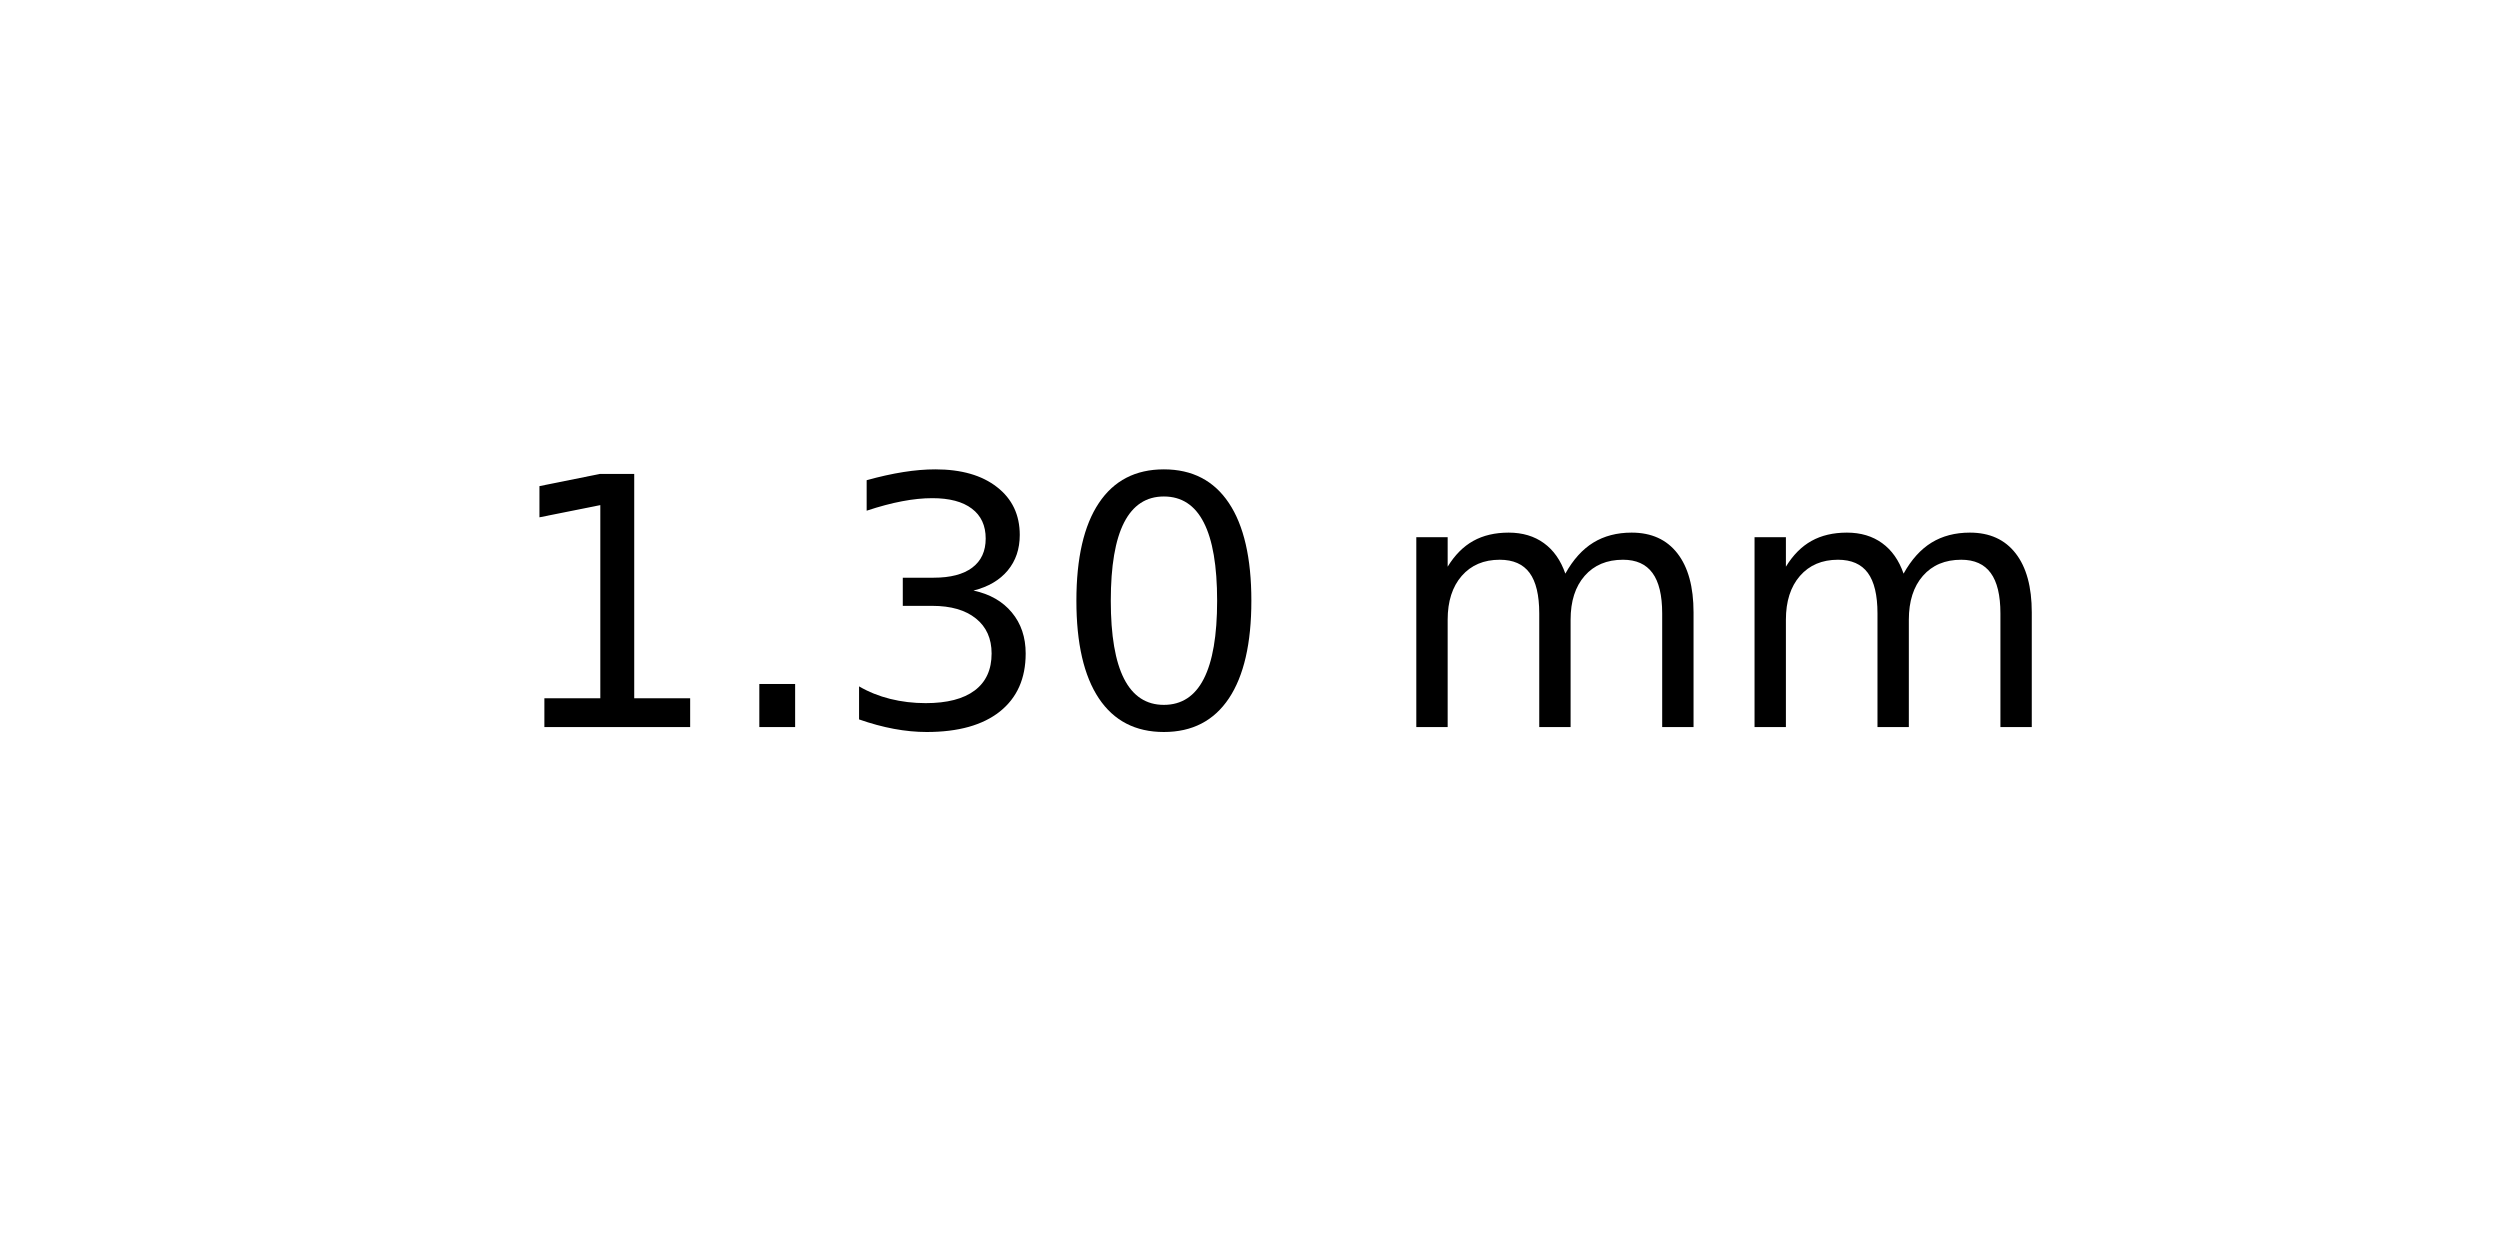
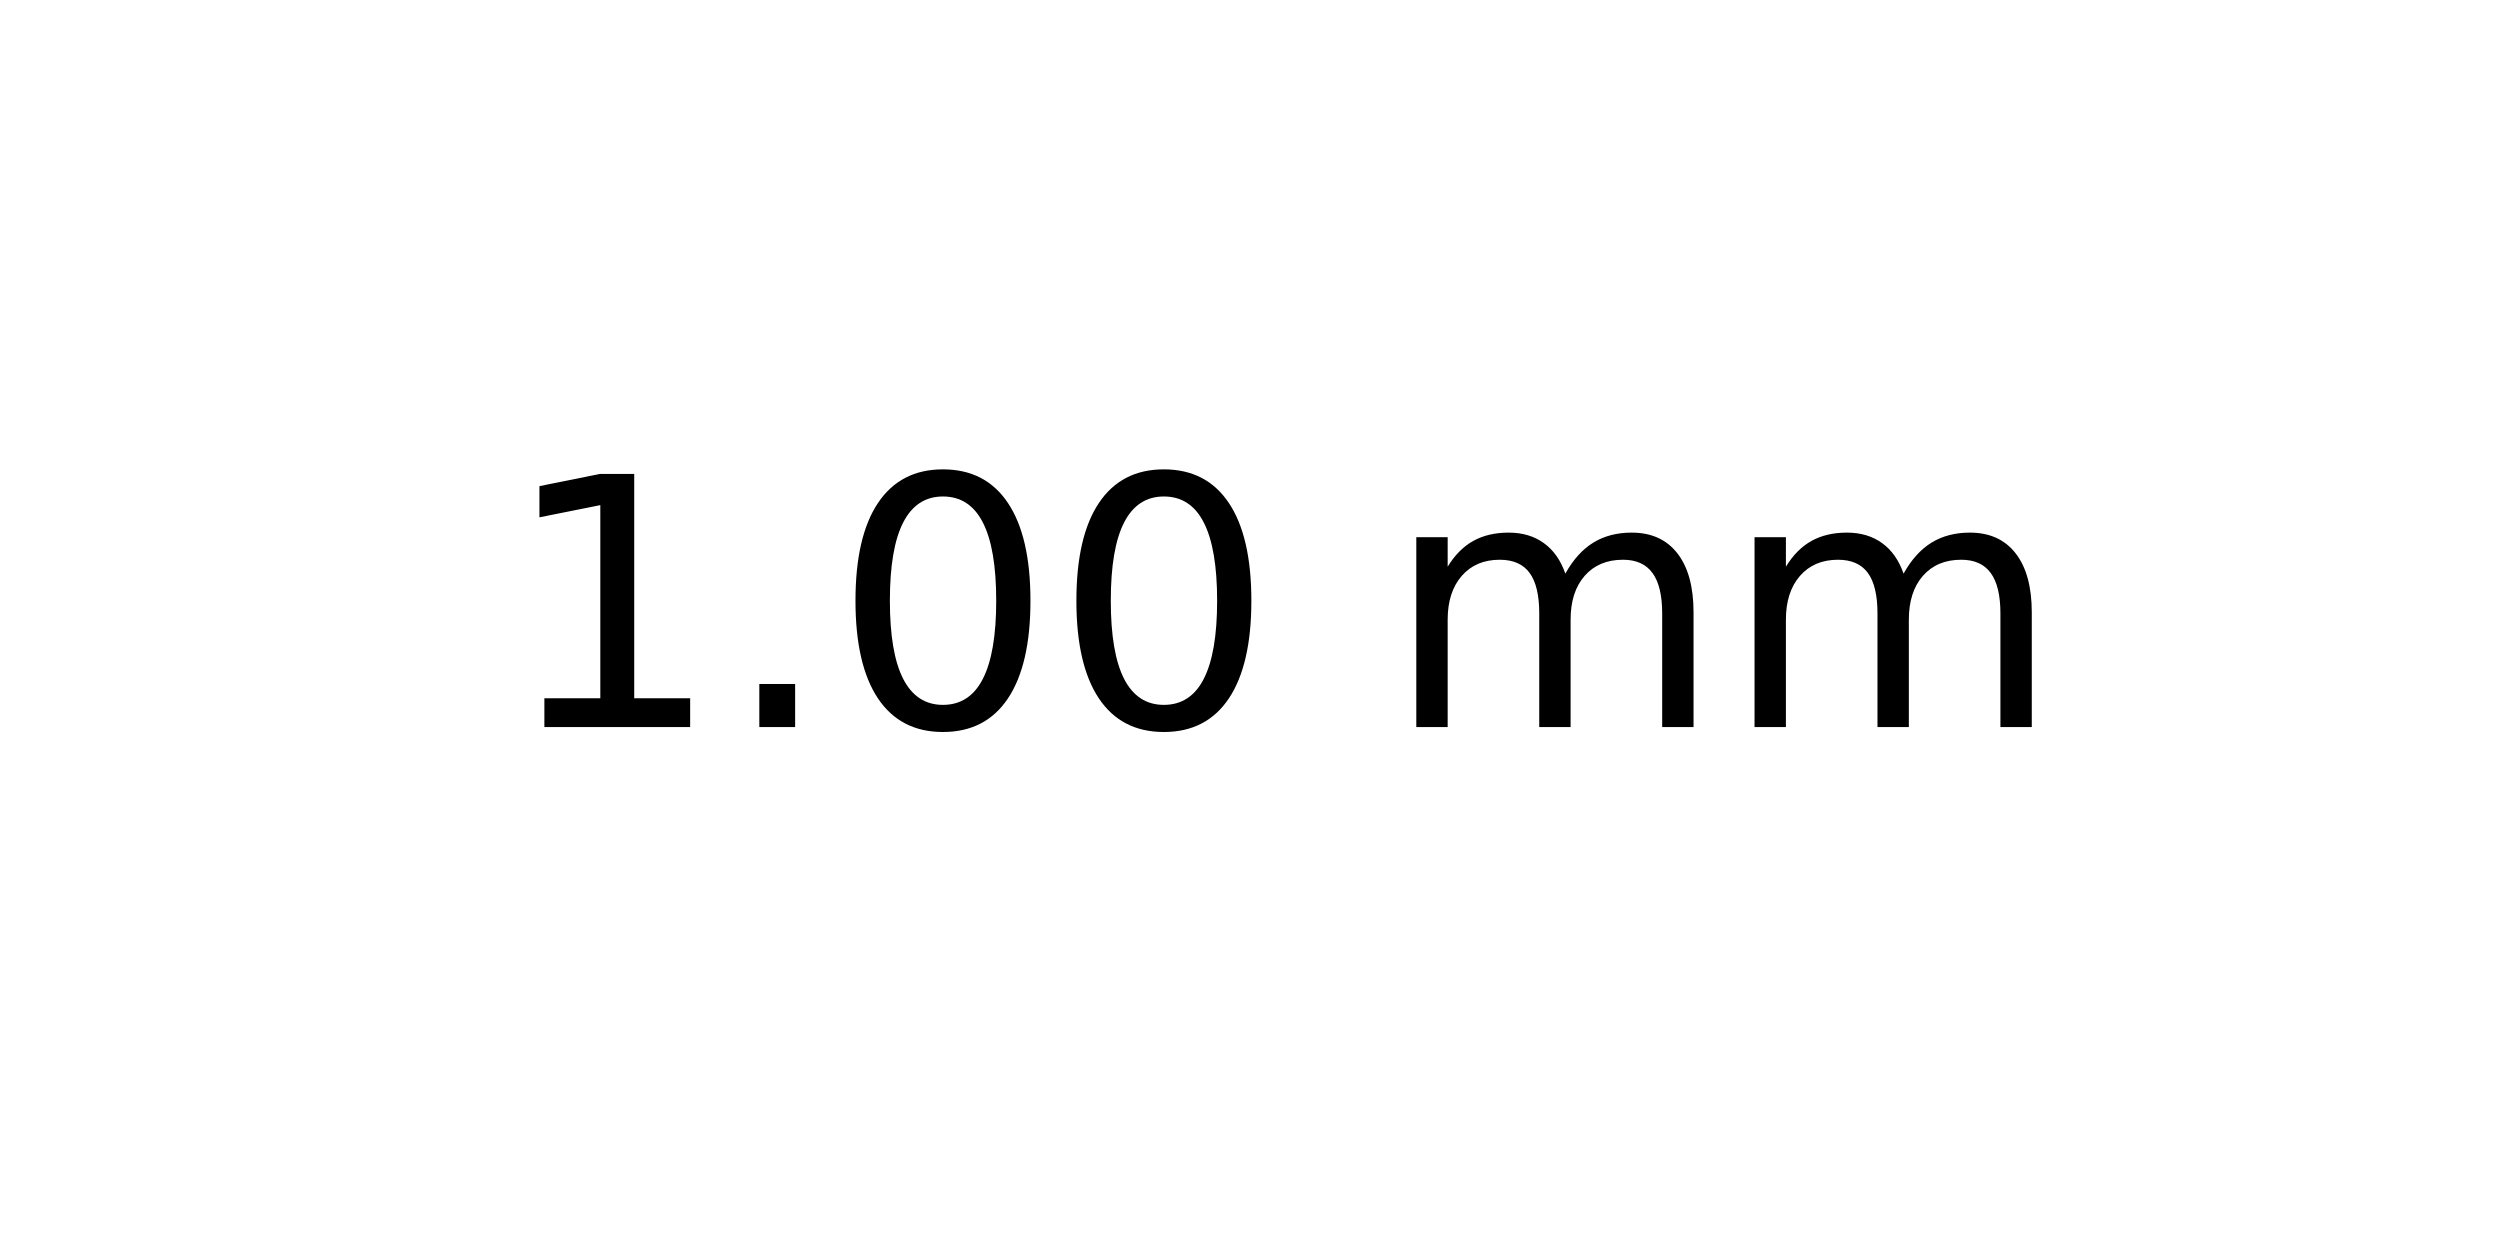
<svg xmlns="http://www.w3.org/2000/svg" xmlns:xlink="http://www.w3.org/1999/xlink" width="72pt" height="36pt" viewBox="0 0 72 36" version="1.1">
  <defs>
    <style type="text/css">*{stroke-linejoin: round; stroke-linecap: butt}</style>
  </defs>
  <g id="figure_1">
    <g id="axes_1">
      <g id="text_1">
        <g transform="translate(14.4375 20.93937) scale(0.1 -0.1)">
          <defs>
            <path id="DejaVuSans-31" d="M 794 531  L 1825 531  L 1825 4091  L 703 3866  L 703 4441  L 1819 4666  L 2450 4666  L 2450 531  L 3481 531  L 3481 0  L 794 0  L 794 531  z " transform="scale(0.015625)" />
            <path id="DejaVuSans-2e" d="M 684 794  L 1344 794  L 1344 0  L 684 0  L 684 794  z " transform="scale(0.015625)" />
-             <path id="DejaVuSans-33" d="M 2597 2516  Q 3050 2419 3304 2112  Q 3559 1806 3559 1356  Q 3559 666 3084 287  Q 2609 -91 1734 -91  Q 1441 -91 1130 -33  Q 819 25 488 141  L 488 750  Q 750 597 1062 519  Q 1375 441 1716 441  Q 2309 441 2620 675  Q 2931 909 2931 1356  Q 2931 1769 2642 2001  Q 2353 2234 1838 2234  L 1294 2234  L 1294 2753  L 1863 2753  Q 2328 2753 2575 2939  Q 2822 3125 2822 3475  Q 2822 3834 2567 4026  Q 2313 4219 1838 4219  Q 1578 4219 1281 4162  Q 984 4106 628 3988  L 628 4550  Q 988 4650 1302 4700  Q 1616 4750 1894 4750  Q 2613 4750 3031 4423  Q 3450 4097 3450 3541  Q 3450 3153 3228 2886  Q 3006 2619 2597 2516  z " transform="scale(0.015625)" />
            <path id="DejaVuSans-30" d="M 2034 4250  Q 1547 4250 1301 3770  Q 1056 3291 1056 2328  Q 1056 1369 1301 889  Q 1547 409 2034 409  Q 2525 409 2770 889  Q 3016 1369 3016 2328  Q 3016 3291 2770 3770  Q 2525 4250 2034 4250  z M 2034 4750  Q 2819 4750 3233 4129  Q 3647 3509 3647 2328  Q 3647 1150 3233 529  Q 2819 -91 2034 -91  Q 1250 -91 836 529  Q 422 1150 422 2328  Q 422 3509 836 4129  Q 1250 4750 2034 4750  z " transform="scale(0.015625)" />
            <path id="DejaVuSans-20" transform="scale(0.015625)" />
            <path id="DejaVuSans-6d" d="M 3328 2828  Q 3544 3216 3844 3400  Q 4144 3584 4550 3584  Q 5097 3584 5394 3201  Q 5691 2819 5691 2113  L 5691 0  L 5113 0  L 5113 2094  Q 5113 2597 4934 2840  Q 4756 3084 4391 3084  Q 3944 3084 3684 2787  Q 3425 2491 3425 1978  L 3425 0  L 2847 0  L 2847 2094  Q 2847 2600 2669 2842  Q 2491 3084 2119 3084  Q 1678 3084 1418 2786  Q 1159 2488 1159 1978  L 1159 0  L 581 0  L 581 3500  L 1159 3500  L 1159 2956  Q 1356 3278 1631 3431  Q 1906 3584 2284 3584  Q 2666 3584 2933 3390  Q 3200 3197 3328 2828  z " transform="scale(0.015625)" />
          </defs>
          <use xlink:href="#DejaVuSans-31" />
          <use xlink:href="#DejaVuSans-2e" x="63.623" />
-           <use xlink:href="#DejaVuSans-33" x="95.41" />
+           <use xlink:href="#DejaVuSans-30" x="95.41" />
          <use xlink:href="#DejaVuSans-30" x="159.033" />
          <use xlink:href="#DejaVuSans-20" x="222.656" />
          <use xlink:href="#DejaVuSans-6d" x="254.443" />
          <use xlink:href="#DejaVuSans-6d" x="351.855" />
        </g>
      </g>
    </g>
  </g>
</svg>
